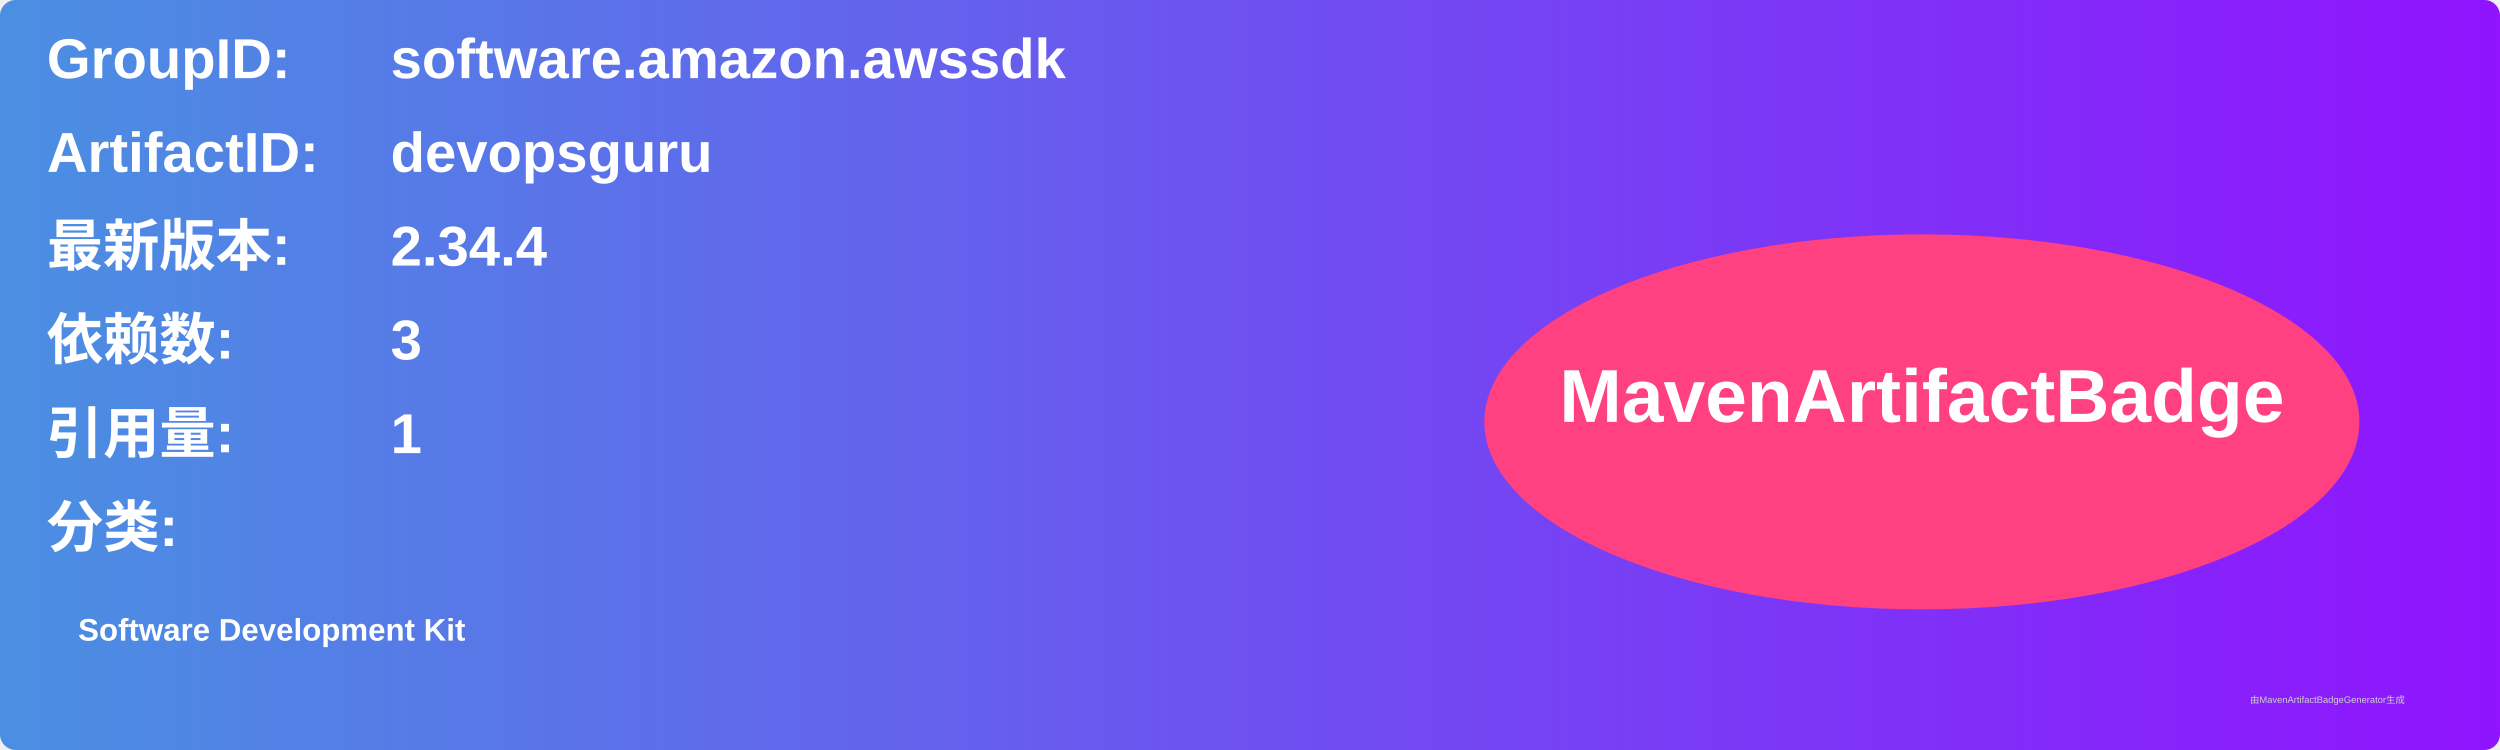
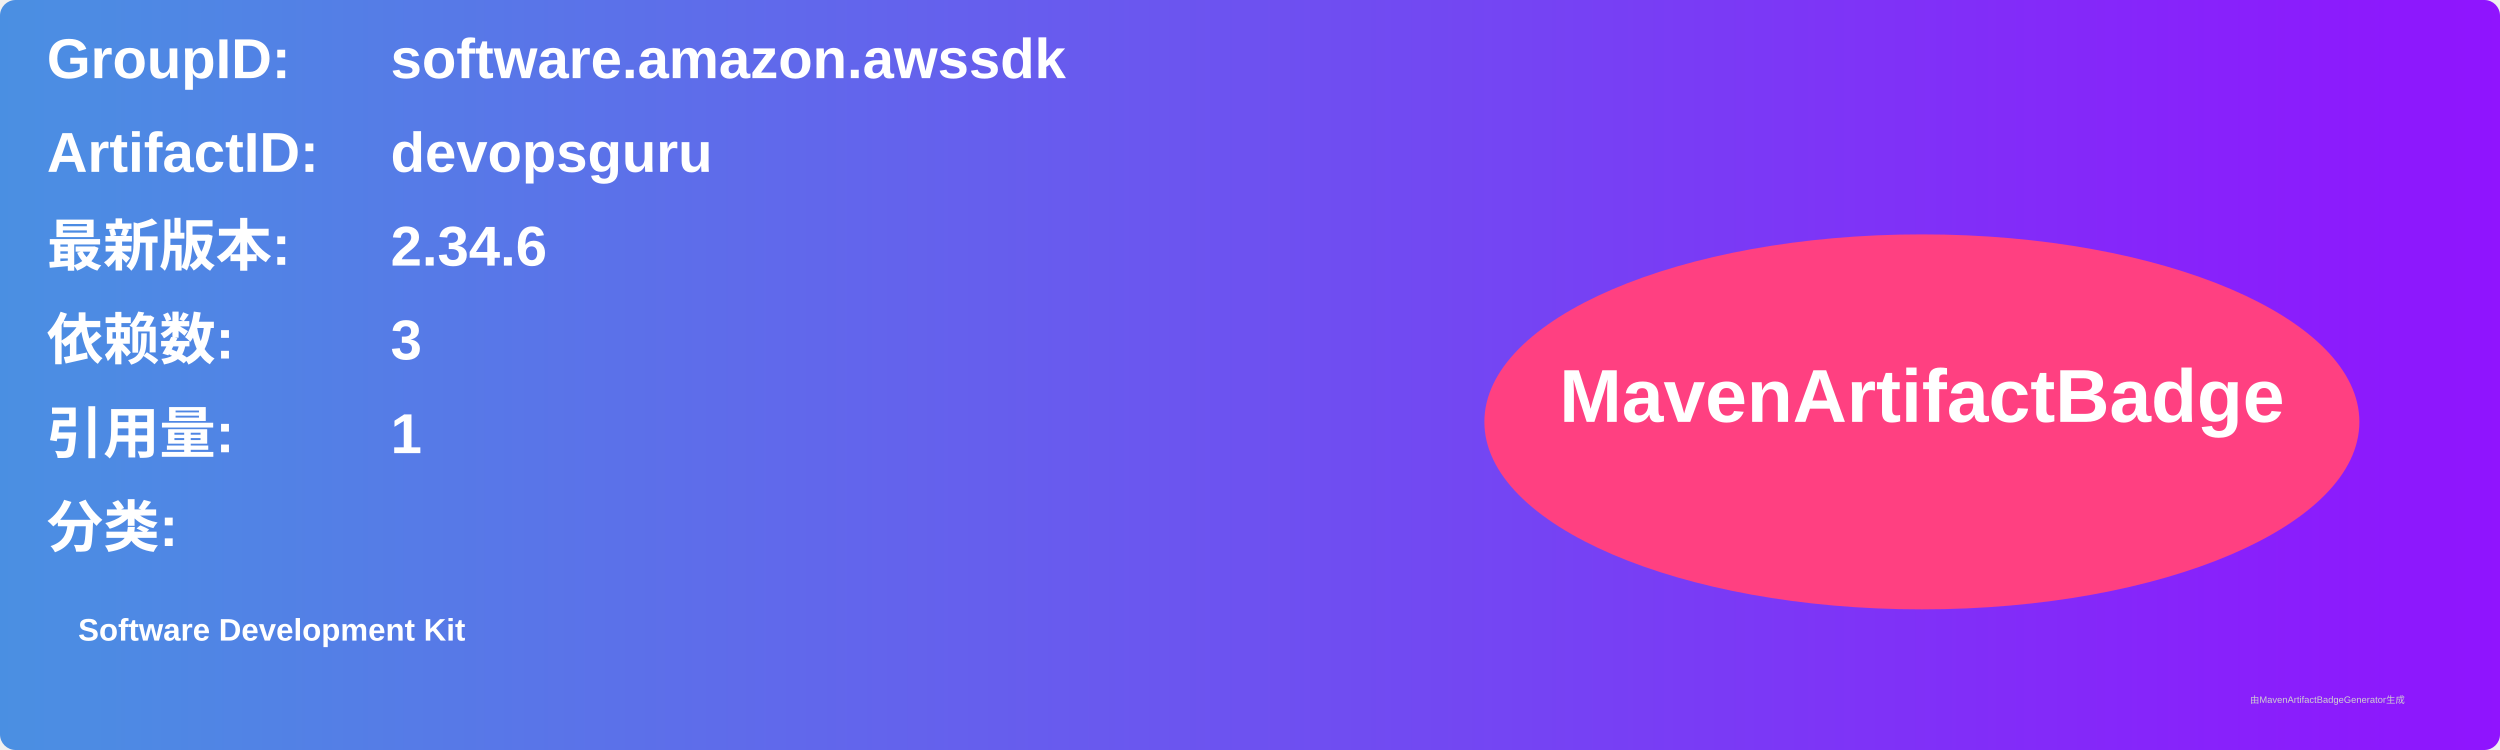
<svg xmlns="http://www.w3.org/2000/svg" width="800" height="240" viewBox="0 0 800 240">
  <linearGradient id="grad" x1="0%" y1="0%" x2="100%" y2="0%">
    <stop offset="0%" stop-color="#4a90e2" />
    <stop offset="100%" stop-color="#9013fe" />
  </linearGradient>
  <rect width="100%" height="100%" rx="5" ry="5" fill="url(#grad)" />
  <g transform="translate(15, 15)">
    <text x="0" y="10" font-family="Arial" font-size="18" fill="white" font-weight="bold" width="260">GroupID:</text>
    <text x="110" y="10" font-family="Arial" font-size="18" fill="white" font-weight="bold" width="460">software.amazon.awssdk</text>
    <text x="0" y="40" font-family="Arial" font-size="18" fill="white" font-weight="bold" width="260">ArtifactID:</text>
    <text x="110" y="40" font-family="Arial" font-size="18" fill="white" font-weight="bold" width="460">devopsguru</text>
    <text x="0" y="70" font-family="Arial" font-size="18" fill="white" font-weight="bold">最新版本:</text>
    <text x="110" y="70" font-family="Arial" font-size="18" fill="white" font-weight="bold">
-       <tspan font-weight="bold">2.34.4</tspan>
+       <tspan font-weight="bold">2.34.6</tspan>
    </text>
    <text x="0" y="100" font-family="Arial" font-size="18" fill="white" font-weight="bold">依赖数: </text>
    <text x="110" y="100" font-family="Arial" font-size="18" fill="white">
      <tspan font-weight="bold">3</tspan>
    </text>
    <text x="0" y="130" font-family="Arial" font-size="18" fill="white" font-weight="bold">引用量: </text>
    <text x="110" y="130" font-family="Arial" font-size="18" fill="white">
      <tspan font-weight="bold">1</tspan>
    </text>
    <text x="0" y="160" font-family="Arial" font-size="18" fill="white" font-weight="bold">分类:</text>
    <text x="10" y="190" font-family="Arial" font-size="10" fill="white">
      <tspan font-weight="bold">Software Development Kit</tspan>
    </text>
    <ellipse cx="600" cy="120" rx="140" ry="60" fill="#ff4081" />
    <text x="600" y="120" text-anchor="middle" font-family="Arial" font-size="24" fill="white" font-weight="bold">MavenArtifactBadge</text>
  </g>
  <text x="720" y="225" font-family="Arial" font-size="3" fill="#d0d0d0">由MavenArtifactBadgeGenerator生成</text>
</svg>
